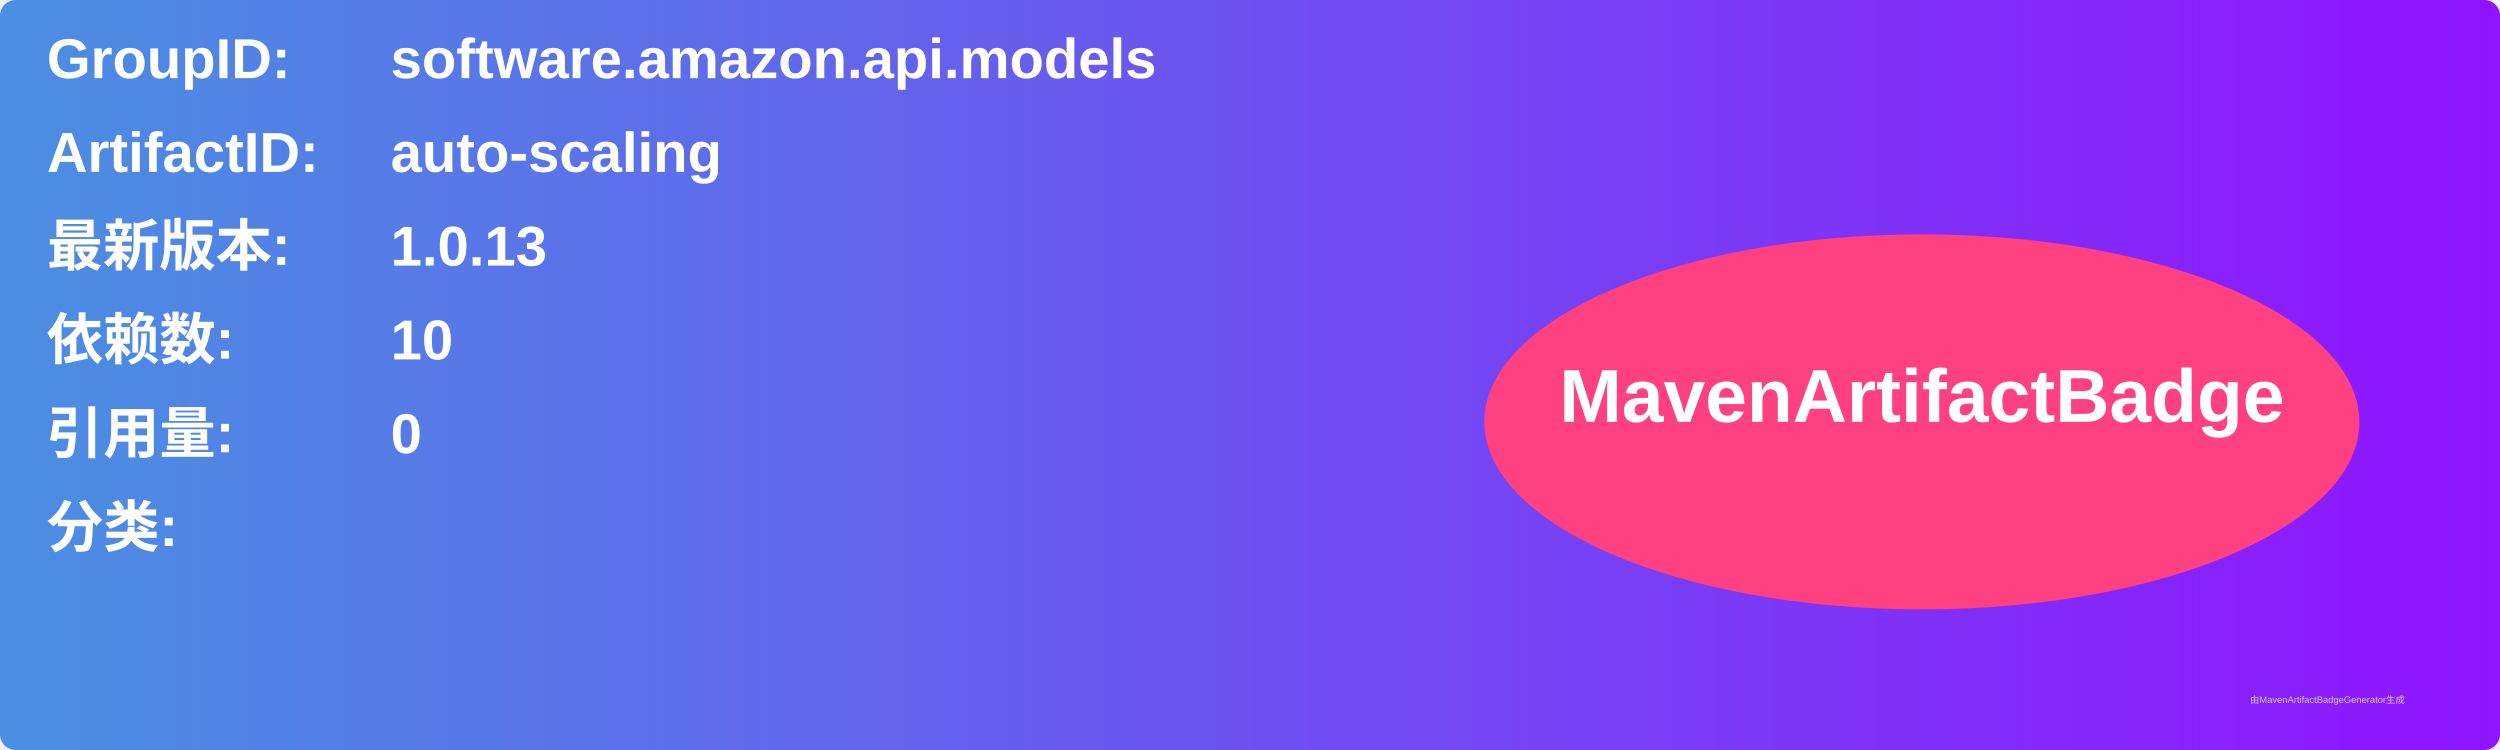
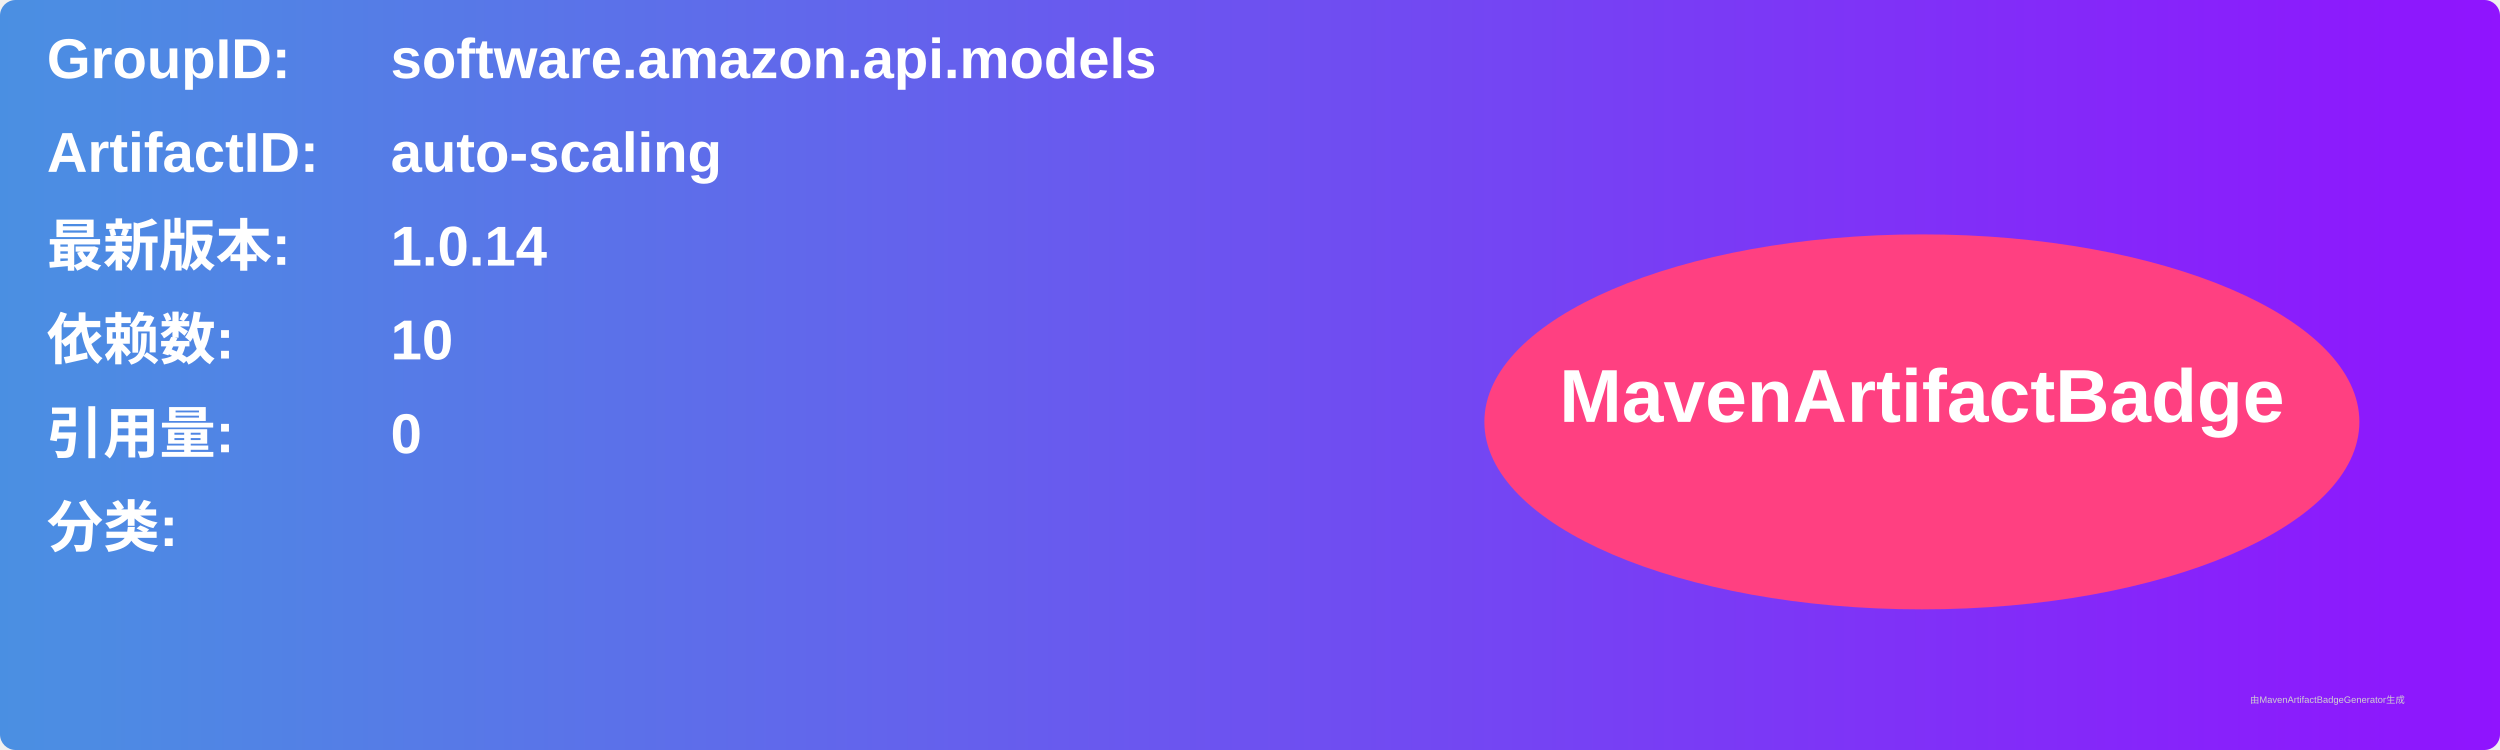
<svg xmlns="http://www.w3.org/2000/svg" width="800" height="240" viewBox="0 0 800 240">
  <linearGradient id="grad" x1="0%" y1="0%" x2="100%" y2="0%">
    <stop offset="0%" stop-color="#4a90e2" />
    <stop offset="100%" stop-color="#9013fe" />
  </linearGradient>
  <rect width="100%" height="100%" rx="5" ry="5" fill="url(#grad)" />
  <g transform="translate(15, 15)">
    <text x="0" y="10" font-family="Arial" font-size="18" fill="white" font-weight="bold" width="260">GroupID:</text>
    <text x="110" y="10" font-family="Arial" font-size="18" fill="white" font-weight="bold" width="460">software.amazon.api.models</text>
    <text x="0" y="40" font-family="Arial" font-size="18" fill="white" font-weight="bold" width="260">ArtifactID:</text>
    <text x="110" y="40" font-family="Arial" font-size="18" fill="white" font-weight="bold" width="460">auto-scaling</text>
    <text x="0" y="70" font-family="Arial" font-size="18" fill="white" font-weight="bold">最新版本:</text>
    <text x="110" y="70" font-family="Arial" font-size="18" fill="white" font-weight="bold">
-       <tspan font-weight="bold">1.0.13</tspan>
+       <tspan font-weight="bold">1.0.14</tspan>
    </text>
    <text x="0" y="100" font-family="Arial" font-size="18" fill="white" font-weight="bold">依赖数: </text>
    <text x="110" y="100" font-family="Arial" font-size="18" fill="white">
      <tspan font-weight="bold">10</tspan>
    </text>
    <text x="0" y="130" font-family="Arial" font-size="18" fill="white" font-weight="bold">引用量: </text>
    <text x="110" y="130" font-family="Arial" font-size="18" fill="white">
      <tspan font-weight="bold">0</tspan>
    </text>
    <text x="0" y="160" font-family="Arial" font-size="18" fill="white" font-weight="bold">分类:</text>
    <text x="10" y="190" font-family="Arial" font-size="10" fill="white">
      <tspan font-weight="bold" />
    </text>
    <ellipse cx="600" cy="120" rx="140" ry="60" fill="#ff4081" />
    <text x="600" y="120" text-anchor="middle" font-family="Arial" font-size="24" fill="white" font-weight="bold">MavenArtifactBadge</text>
  </g>
  <text x="720" y="225" font-family="Arial" font-size="3" fill="#d0d0d0">由MavenArtifactBadgeGenerator生成</text>
</svg>
